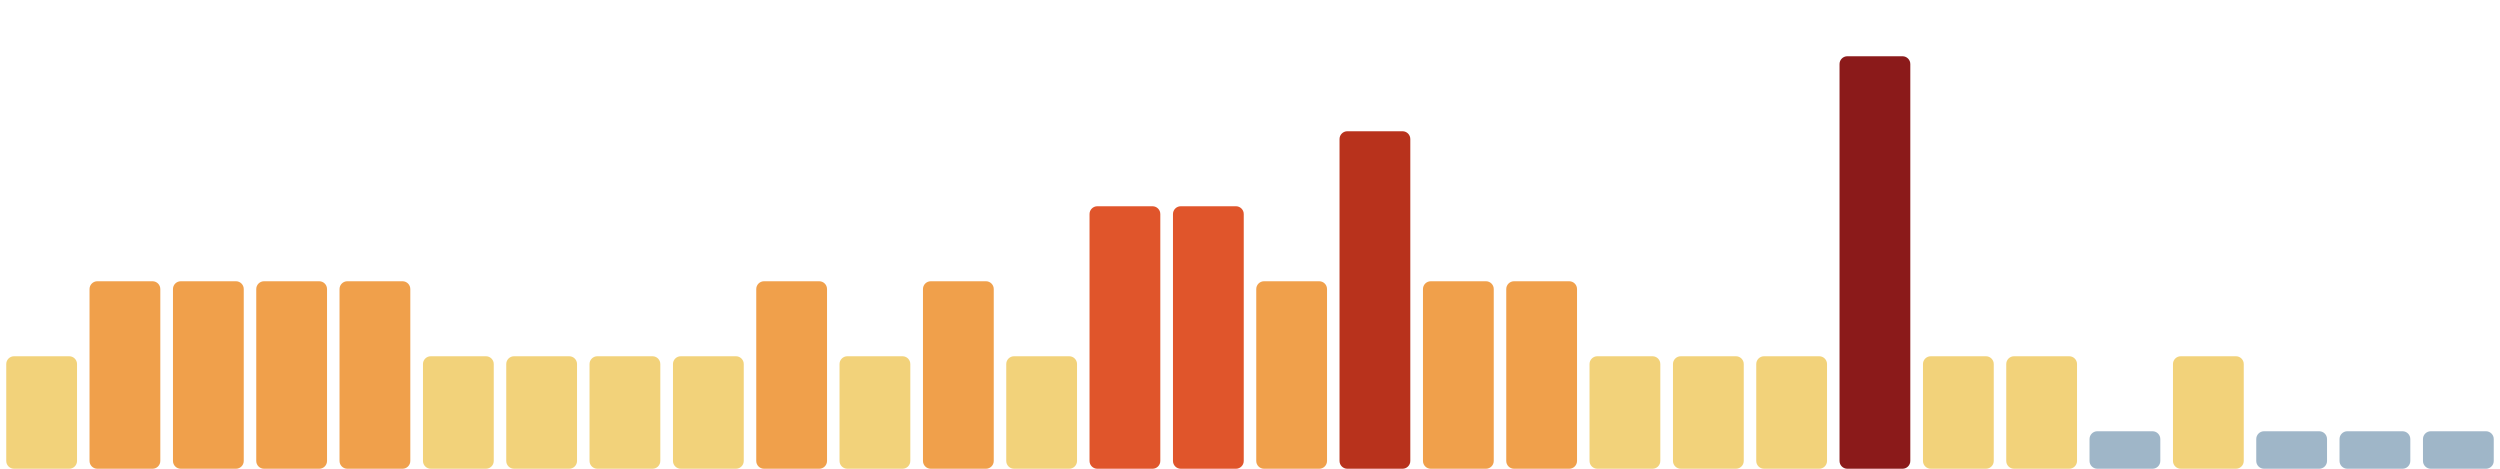
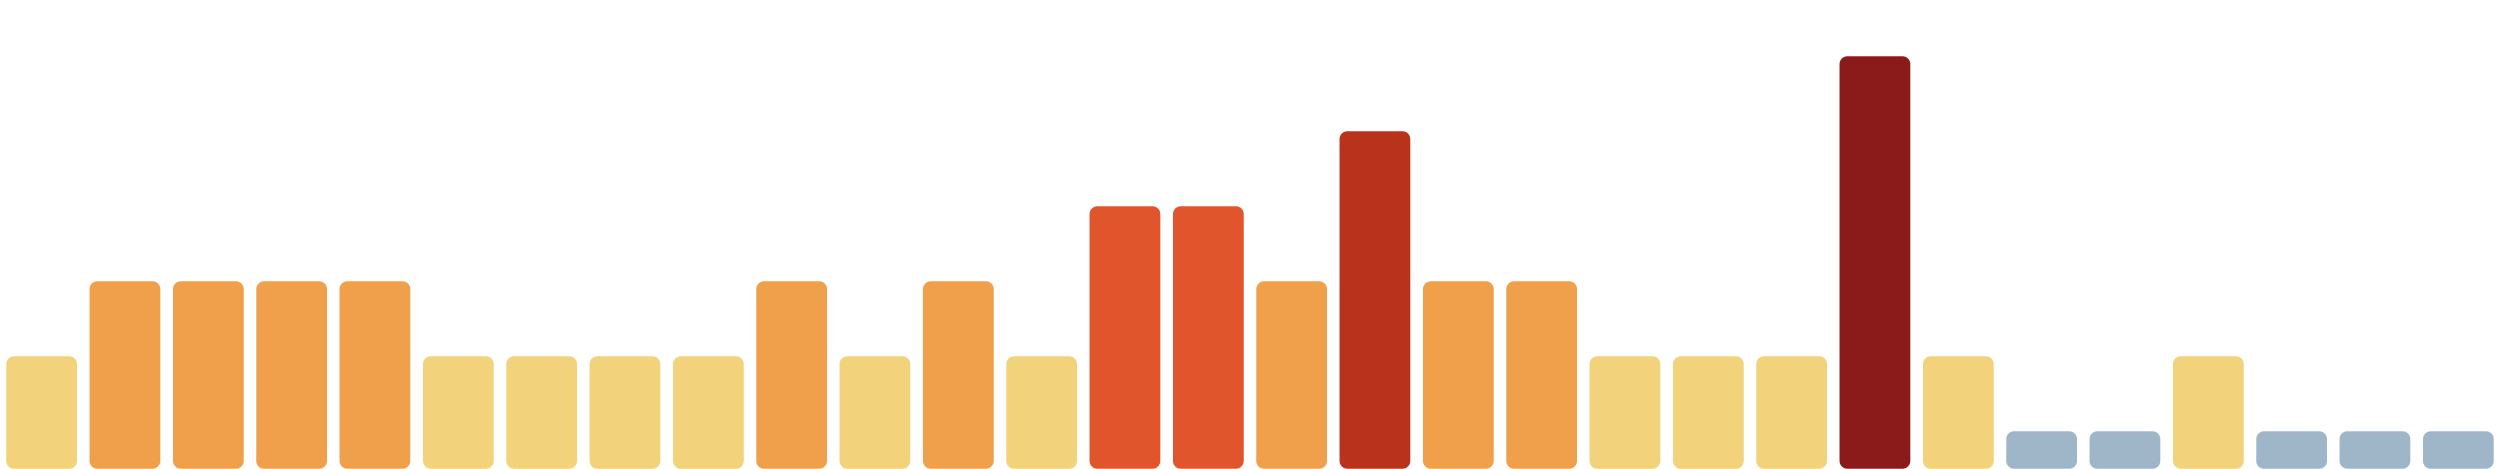
<svg xmlns="http://www.w3.org/2000/svg" viewBox="0 0 1600 300" width="1600" height="300" preserveAspectRatio="none" role="img" aria-label="Índice de huella climática de los últimos 30 días">
  <rect x="4.0" y="228" width="45.3" height="72" rx="5" fill="#f2d27a" />
  <rect x="57.3" y="180" width="45.3" height="120" rx="5" fill="#f0a04b" />
  <rect x="110.7" y="180" width="45.3" height="120" rx="5" fill="#f0a04b" />
  <rect x="164.0" y="180" width="45.3" height="120" rx="5" fill="#f0a04b" />
  <rect x="217.3" y="180" width="45.3" height="120" rx="5" fill="#f0a04b" />
  <rect x="270.7" y="228" width="45.3" height="72" rx="5" fill="#f2d27a" />
  <rect x="324.0" y="228" width="45.3" height="72" rx="5" fill="#f2d27a" />
  <rect x="377.3" y="228" width="45.3" height="72" rx="5" fill="#f2d27a" />
  <rect x="430.7" y="228" width="45.3" height="72" rx="5" fill="#f2d27a" />
  <rect x="484.0" y="180" width="45.3" height="120" rx="5" fill="#f0a04b" />
  <rect x="537.3" y="228" width="45.3" height="72" rx="5" fill="#f2d27a" />
  <rect x="590.7" y="180" width="45.3" height="120" rx="5" fill="#f0a04b" />
  <rect x="644.0" y="228" width="45.3" height="72" rx="5" fill="#f2d27a" />
  <rect x="697.3" y="132" width="45.3" height="168" rx="5" fill="#e0552b" />
  <rect x="750.7" y="132" width="45.3" height="168" rx="5" fill="#e0552b" />
  <rect x="804.0" y="180" width="45.3" height="120" rx="5" fill="#f0a04b" />
  <rect x="857.3" y="84" width="45.3" height="216" rx="5" fill="#b8321c" />
  <rect x="910.7" y="180" width="45.3" height="120" rx="5" fill="#f0a04b" />
  <rect x="964.0" y="180" width="45.3" height="120" rx="5" fill="#f0a04b" />
  <rect x="1017.3" y="228" width="45.3" height="72" rx="5" fill="#f2d27a" />
  <rect x="1070.7" y="228" width="45.3" height="72" rx="5" fill="#f2d27a" />
  <rect x="1124.0" y="228" width="45.3" height="72" rx="5" fill="#f2d27a" />
  <rect x="1177.3" y="36" width="45.3" height="264" rx="5" fill="#8b1a1a" />
  <rect x="1230.7" y="228" width="45.3" height="72" rx="5" fill="#f2d27a" />
-   <rect x="1284.0" y="228" width="45.3" height="72" rx="5" fill="#f2d27a" />
+   <rect x="1284.0" y="276" width="45.3" height="24" rx="5" fill="#9fb6c8" />
  <rect x="1337.3" y="276" width="45.3" height="24" rx="5" fill="#9fb6c8" />
  <rect x="1390.7" y="228" width="45.3" height="72" rx="5" fill="#f2d27a" />
  <rect x="1444.0" y="276" width="45.3" height="24" rx="5" fill="#9fb6c8" />
  <rect x="1497.3" y="276" width="45.3" height="24" rx="5" fill="#9fb6c8" />
  <rect x="1550.7" y="276" width="45.3" height="24" rx="5" fill="#9fb6c8" />
</svg>
